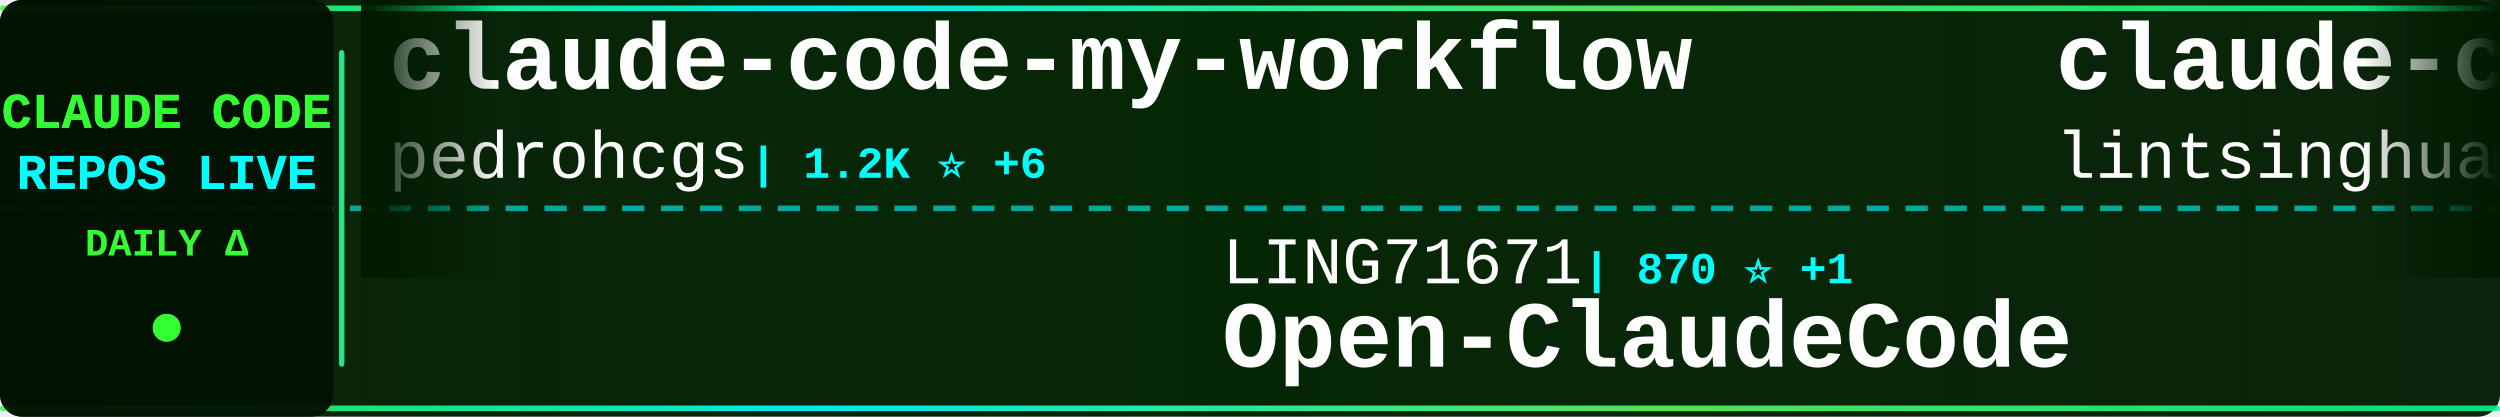
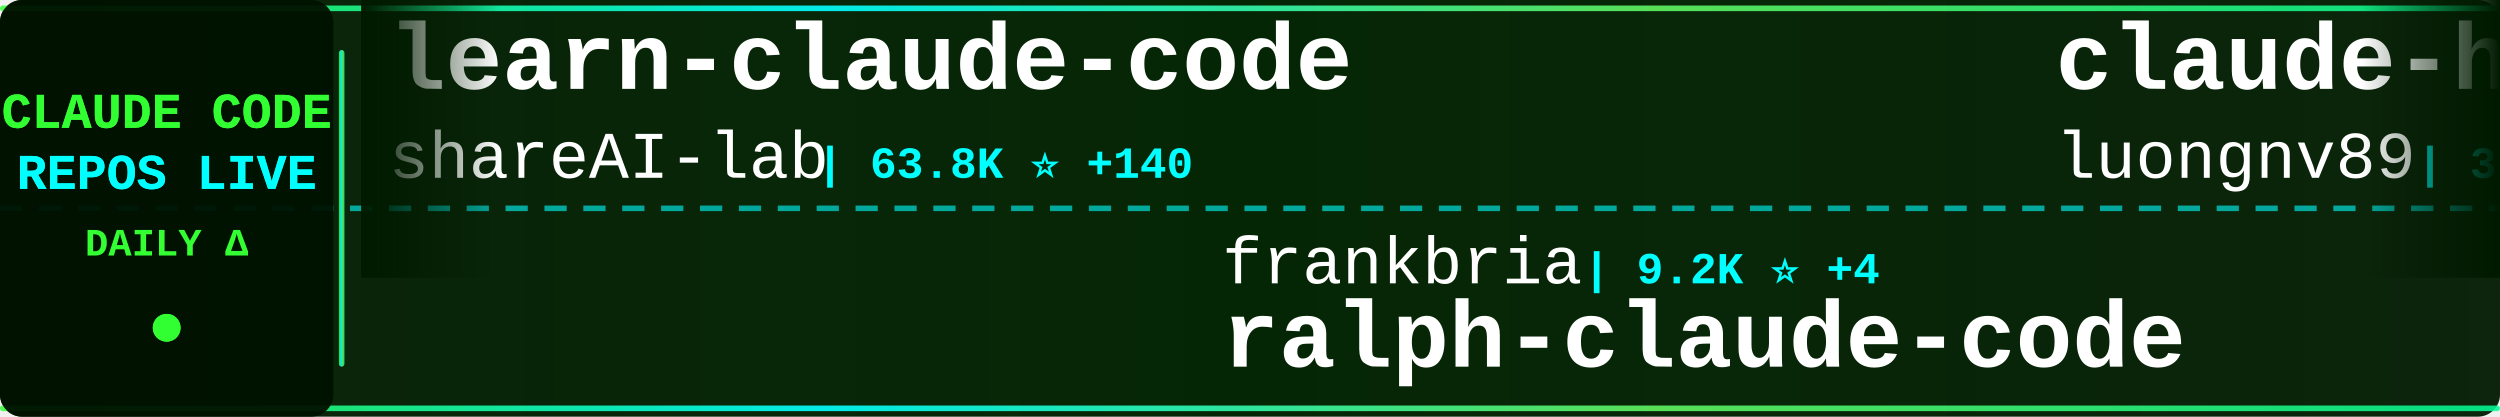
<svg xmlns="http://www.w3.org/2000/svg" width="900" height="150">
  <defs>
    <linearGradient id="tickerBg" x1="0%" y1="0%" x2="100%" y2="0%">
      <stop offset="0%" style="stop-color:#001a00;stop-opacity:0.95" />
      <stop offset="50%" style="stop-color:#002200;stop-opacity:0.98" />
      <stop offset="100%" style="stop-color:#001a00;stop-opacity:0.95" />
    </linearGradient>
    <linearGradient id="borderGrad" x1="0%" y1="0%" x2="100%" y2="0%">
      <stop offset="0%" style="stop-color:#33ff33;stop-opacity:0.85">
        <animate attributeName="stop-opacity" values="0.85;1;0.85" dur="2s" repeatCount="indefinite" />
      </stop>
      <stop offset="33%" style="stop-color:#00ffff;stop-opacity:0.9">
        <animate attributeName="stop-opacity" values="0.9;1;0.9" dur="2.2s" repeatCount="indefinite" />
      </stop>
      <stop offset="66%" style="stop-color:#66ff66;stop-opacity:0.85">
        <animate attributeName="stop-opacity" values="0.85;1;0.85" dur="1.8s" repeatCount="indefinite" />
      </stop>
      <stop offset="100%" style="stop-color:#00ff99;stop-opacity:0.85">
        <animate attributeName="stop-opacity" values="0.85;1;0.85" dur="2s" repeatCount="indefinite" />
      </stop>
    </linearGradient>
    <filter id="textGlow">
      <feGaussianBlur stdDeviation="0.1" result="coloredBlur" />
      <feMerge>
        <feMergeNode in="coloredBlur" />
        <feMergeNode in="SourceGraphic" />
      </feMerge>
    </filter>
    <filter id="metricGlow">
      <feGaussianBlur stdDeviation="0.2" result="coloredBlur" />
      <feMerge>
        <feMergeNode in="coloredBlur" />
        <feMergeNode in="SourceGraphic" />
      </feMerge>
    </filter>
    <linearGradient id="leftFade" x1="0%" y1="0%" x2="100%" y2="0%">
      <stop offset="0%" style="stop-color:#001a00;stop-opacity:1" />
      <stop offset="100%" style="stop-color:#001a00;stop-opacity:0" />
    </linearGradient>
    <linearGradient id="rightFade" x1="0%" y1="0%" x2="100%" y2="0%">
      <stop offset="0%" style="stop-color:#001a00;stop-opacity:0" />
      <stop offset="100%" style="stop-color:#001a00;stop-opacity:1" />
    </linearGradient>
  </defs>
  <rect width="900" height="150" fill="url(#tickerBg)" rx="8" />
  <rect x="0" y="2" width="900" height="2" fill="url(#borderGrad)" rx="1" />
  <rect x="0" y="146" width="900" height="2" fill="url(#borderGrad)" rx="1" />
  <line x1="0" y1="75" x2="900" y2="75" stroke="#00ffff" stroke-width="2" stroke-dasharray="8 6" opacity="0.6" />
  <rect x="0" y="0" width="120" height="150" fill="#001100" opacity="0.95" rx="8" />
  <text x="60" y="46" font-family="'Courier New', monospace" font-size="18" font-weight="bold" fill="#33ff33" text-anchor="middle" filter="url(#textGlow)">
    CLAUDE CODE
  </text>
  <text x="60" y="68" font-family="'Courier New', monospace" font-size="18" font-weight="bold" fill="#00ffff" text-anchor="middle" filter="url(#textGlow)">
    REPOS LIVE
  </text>
  <text x="60" y="92" font-family="'Courier New', monospace" font-size="14" font-weight="bold" fill="#33ff33" text-anchor="middle">
    DAILY Δ
  </text>
  <circle cx="60" cy="118" r="5" fill="#33ff33" filter="url(#metricGlow)">
    <animate attributeName="r" values="4;6;4" dur="1.5s" repeatCount="indefinite" />
    <animate attributeName="opacity" values="0.6;1;0.6" dur="1.5s" repeatCount="indefinite" />
  </circle>
  <rect x="122" y="18" width="2" height="114" fill="url(#borderGrad)" rx="1" />
  <clipPath id="tickerClip">
    <rect x="130" y="0" width="770" height="150" />
  </clipPath>
  <g clip-path="url(#tickerClip)">
    <g id="tickerItems">
      <animateTransform attributeName="transform" attributeType="XML" type="translate" from="0 0" to="-3000 0" dur="54s" repeatCount="indefinite" />
      <g transform="translate(0, 0)">
-         <text x="140" y="32" font-family="'Courier New', monospace" font-size="34" font-weight="bold" fill="#ffffff">claude-code-my-workflow</text>
-         <text x="140" y="64" font-family="'Courier New', monospace" font-size="24" font-weight="normal" fill="#ffffff" opacity="1.0">pedrohcgs</text>
-         <text x="270" y="64" font-family="'Courier New', monospace" font-size="16" font-weight="bold" fill="#00ffff"> | 1.2K ⭐ +6</text>
+         <text x="140" y="32" font-family="'Courier New', monospace" font-size="34" font-weight="bold" fill="#ffffff">learn-claude-code</text>
+         <text x="140" y="64" font-family="'Courier New', monospace" font-size="24" font-weight="normal" fill="#ffffff" opacity="1.0">shareAI-lab</text>
+         <text x="294" y="64" font-family="'Courier New', monospace" font-size="16" font-weight="bold" fill="#00ffff"> | 63.8K ⭐ +140</text>
      </g>
      <g transform="translate(300, 0)">
-         <text x="140" y="102" font-family="'Courier New', monospace" font-size="24" font-weight="normal" fill="#ffffff" opacity="1.0">LING71671</text>
-         <text x="270" y="102" font-family="'Courier New', monospace" font-size="16" font-weight="bold" fill="#00ffff"> | 870 ⭐ +1</text>
-         <text x="140" y="132" font-family="'Courier New', monospace" font-size="34" font-weight="bold" fill="#ffffff">Open-ClaudeCode</text>
+         <text x="140" y="102" font-family="'Courier New', monospace" font-size="24" font-weight="normal" fill="#ffffff" opacity="1.0">frankbria</text>
+         <text x="270" y="102" font-family="'Courier New', monospace" font-size="16" font-weight="bold" fill="#00ffff"> | 9.2K ⭐ +4</text>
+         <text x="140" y="132" font-family="'Courier New', monospace" font-size="34" font-weight="bold" fill="#ffffff">ralph-claude-code</text>
      </g>
      <g transform="translate(600, 0)">
-         <text x="140" y="32" font-family="'Courier New', monospace" font-size="34" font-weight="bold" fill="#ffffff">claude-code-book</text>
-         <text x="140" y="64" font-family="'Courier New', monospace" font-size="24" font-weight="normal" fill="#ffffff" opacity="1.0">lintsinghua</text>
-         <text x="294" y="64" font-family="'Courier New', monospace" font-size="16" font-weight="bold" fill="#00ffff"> | 3.5K ⭐ +14</text>
+         <text x="140" y="32" font-family="'Courier New', monospace" font-size="34" font-weight="bold" fill="#ffffff">claude-howto</text>
+         <text x="140" y="64" font-family="'Courier New', monospace" font-size="24" font-weight="normal" fill="#ffffff" opacity="1.0">luongnv89</text>
+         <text x="270" y="64" font-family="'Courier New', monospace" font-size="16" font-weight="bold" fill="#00ffff"> | 34.7K ⭐ +91</text>
      </g>
      <g transform="translate(900, 0)">
+         <text x="140" y="102" font-family="'Courier New', monospace" font-size="24" font-weight="normal" fill="#ffffff" opacity="1.0">RichardAtCT</text>
+         <text x="294" y="102" font-family="'Courier New', monospace" font-size="16" font-weight="bold" fill="#00ffff"> | 2.7K ⭐ +5</text>
+         <text x="140" y="132" font-family="'Courier New', monospace" font-size="34" font-weight="bold" fill="#ffffff">claude-code-telegram</text>
+       </g>
+       <g transform="translate(1200, 0)">
+         <text x="140" y="32" font-family="'Courier New', monospace" font-size="34" font-weight="bold" fill="#ffffff">claude-code-source-code-...</text>
+         <text x="140" y="64" font-family="'Courier New', monospace" font-size="24" font-weight="normal" fill="#ffffff" opacity="1.0">ghuntley</text>
+         <text x="258" y="64" font-family="'Courier New', monospace" font-size="16" font-weight="bold" fill="#00ffff"> | 981 ⭐ +1</text>
+       </g>
+       <g transform="translate(1500, 0)">
+         <text x="140" y="102" font-family="'Courier New', monospace" font-size="24" font-weight="normal" fill="#ffffff" opacity="1.0">Hyper66666</text>
+         <text x="282" y="102" font-family="'Courier New', monospace" font-size="16" font-weight="bold" fill="#00ffff"> | 215 ⭐</text>
+         <text x="140" y="132" font-family="'Courier New', monospace" font-size="34" font-weight="bold" fill="#ffffff">claude-code-sourcemap</text>
+       </g>
+       <g transform="translate(1800, 0)">
+         <text x="140" y="32" font-family="'Courier New', monospace" font-size="34" font-weight="bold" fill="#ffffff">claude-plugins-official</text>
+         <text x="140" y="64" font-family="'Courier New', monospace" font-size="24" font-weight="normal" fill="#ffffff" opacity="1.0">anthropics</text>
+         <text x="282" y="64" font-family="'Courier New', monospace" font-size="16" font-weight="bold" fill="#00ffff"> | 28.9K ⭐ +232</text>
+       </g>
+       <g transform="translate(2100, 0)">
+         <text x="140" y="102" font-family="'Courier New', monospace" font-size="24" font-weight="normal" fill="#ffffff" opacity="1.0">https-deeplearning-ai</text>
+         <text x="414" y="102" font-family="'Courier New', monospace" font-size="16" font-weight="bold" fill="#00ffff"> | 522 ⭐</text>
+         <text x="140" y="132" font-family="'Courier New', monospace" font-size="34" font-weight="bold" fill="#ffffff">sc-claude-code-files</text>
+       </g>
+       <g transform="translate(2400, 0)">
+         <text x="140" y="32" font-family="'Courier New', monospace" font-size="34" font-weight="bold" fill="#ffffff">claude-code-source</text>
+         <text x="140" y="64" font-family="'Courier New', monospace" font-size="24" font-weight="normal" fill="#ffffff" opacity="1.0">AprilNEA</text>
+         <text x="258" y="64" font-family="'Courier New', monospace" font-size="16" font-weight="bold" fill="#00ffff"> | 384 ⭐</text>
+       </g>
+       <g transform="translate(2700, 0)">
+         <text x="140" y="102" font-family="'Courier New', monospace" font-size="24" font-weight="normal" fill="#ffffff" opacity="1.0">lorryjovens-hub</text>
+         <text x="342" y="102" font-family="'Courier New', monospace" font-size="16" font-weight="bold" fill="#00ffff"> | 1.6K ⭐</text>
+         <text x="140" y="132" font-family="'Courier New', monospace" font-size="34" font-weight="bold" fill="#ffffff">claude-code-rust</text>
+       </g>
+       <g transform="translate(3000, 0)">
+         <text x="140" y="32" font-family="'Courier New', monospace" font-size="34" font-weight="bold" fill="#ffffff">learn-claude-code</text>
+         <text x="140" y="64" font-family="'Courier New', monospace" font-size="24" font-weight="normal" fill="#ffffff" opacity="1.0">shareAI-lab</text>
+         <text x="294" y="64" font-family="'Courier New', monospace" font-size="16" font-weight="bold" fill="#00ffff"> | 63.8K ⭐ +140</text>
+       </g>
+       <g transform="translate(3300, 0)">
        <text x="140" y="102" font-family="'Courier New', monospace" font-size="24" font-weight="normal" fill="#ffffff" opacity="1.0">frankbria</text>
-         <text x="270" y="102" font-family="'Courier New', monospace" font-size="16" font-weight="bold" fill="#00ffff"> | 9.2K ⭐ +5</text>
+         <text x="270" y="102" font-family="'Courier New', monospace" font-size="16" font-weight="bold" fill="#00ffff"> | 9.2K ⭐ +4</text>
        <text x="140" y="132" font-family="'Courier New', monospace" font-size="34" font-weight="bold" fill="#ffffff">ralph-claude-code</text>
      </g>
-       <g transform="translate(1200, 0)">
-         <text x="140" y="32" font-family="'Courier New', monospace" font-size="34" font-weight="bold" fill="#ffffff">ECC</text>
-         <text x="140" y="64" font-family="'Courier New', monospace" font-size="24" font-weight="normal" fill="#ffffff" opacity="1.0">affaan-m</text>
-         <text x="258" y="64" font-family="'Courier New', monospace" font-size="16" font-weight="bold" fill="#00ffff"> | 199.6K ⭐ +852</text>
-       </g>
-       <g transform="translate(1500, 0)">
-         <text x="140" y="102" font-family="'Courier New', monospace" font-size="24" font-weight="normal" fill="#ffffff" opacity="1.0">repowise-dev</text>
-         <text x="306" y="102" font-family="'Courier New', monospace" font-size="16" font-weight="bold" fill="#00ffff"> | 1.1K ⭐ +1</text>
-         <text x="140" y="132" font-family="'Courier New', monospace" font-size="34" font-weight="bold" fill="#ffffff">claude-code-prompts</text>
-       </g>
-       <g transform="translate(1800, 0)">
-         <text x="140" y="32" font-family="'Courier New', monospace" font-size="34" font-weight="bold" fill="#ffffff">claude-code-webui</text>
-         <text x="140" y="64" font-family="'Courier New', monospace" font-size="24" font-weight="normal" fill="#ffffff" opacity="1.0">sugyan</text>
-         <text x="234" y="64" font-family="'Courier New', monospace" font-size="16" font-weight="bold" fill="#00ffff"> | 1.1K ⭐</text>
-       </g>
-       <g transform="translate(2100, 0)">
-         <text x="140" y="102" font-family="'Courier New', monospace" font-size="24" font-weight="normal" fill="#ffffff" opacity="1.0">sickn33</text>
-         <text x="246" y="102" font-family="'Courier New', monospace" font-size="16" font-weight="bold" fill="#00ffff"> | 39.2K ⭐ +85</text>
-         <text x="140" y="132" font-family="'Courier New', monospace" font-size="34" font-weight="bold" fill="#ffffff">antigravity-awesome-skil...</text>
-       </g>
-       <g transform="translate(2400, 0)">
+       <g transform="translate(3600, 0)">
        <text x="140" y="32" font-family="'Courier New', monospace" font-size="34" font-weight="bold" fill="#ffffff">claude-howto</text>
        <text x="140" y="64" font-family="'Courier New', monospace" font-size="24" font-weight="normal" fill="#ffffff" opacity="1.0">luongnv89</text>
-         <text x="270" y="64" font-family="'Courier New', monospace" font-size="16" font-weight="bold" fill="#00ffff"> | 34.7K ⭐ +87</text>
-       </g>
-       <g transform="translate(2700, 0)">
-         <text x="140" y="102" font-family="'Courier New', monospace" font-size="24" font-weight="normal" fill="#ffffff" opacity="1.0">oboard</text>
-         <text x="234" y="102" font-family="'Courier New', monospace" font-size="16" font-weight="bold" fill="#00ffff"> | 3.2K ⭐ +4</text>
-         <text x="140" y="132" font-family="'Courier New', monospace" font-size="34" font-weight="bold" fill="#ffffff">claude-code-rev</text>
-       </g>
-       <g transform="translate(3000, 0)">
-         <text x="140" y="32" font-family="'Courier New', monospace" font-size="34" font-weight="bold" fill="#ffffff">claude-code-my-workflow</text>
-         <text x="140" y="64" font-family="'Courier New', monospace" font-size="24" font-weight="normal" fill="#ffffff" opacity="1.0">pedrohcgs</text>
-         <text x="270" y="64" font-family="'Courier New', monospace" font-size="16" font-weight="bold" fill="#00ffff"> | 1.2K ⭐ +6</text>
-       </g>
-       <g transform="translate(3300, 0)">
-         <text x="140" y="102" font-family="'Courier New', monospace" font-size="24" font-weight="normal" fill="#ffffff" opacity="1.0">LING71671</text>
-         <text x="270" y="102" font-family="'Courier New', monospace" font-size="16" font-weight="bold" fill="#00ffff"> | 870 ⭐ +1</text>
-         <text x="140" y="132" font-family="'Courier New', monospace" font-size="34" font-weight="bold" fill="#ffffff">Open-ClaudeCode</text>
-       </g>
-       <g transform="translate(3600, 0)">
-         <text x="140" y="32" font-family="'Courier New', monospace" font-size="34" font-weight="bold" fill="#ffffff">claude-code-book</text>
-         <text x="140" y="64" font-family="'Courier New', monospace" font-size="24" font-weight="normal" fill="#ffffff" opacity="1.0">lintsinghua</text>
-         <text x="294" y="64" font-family="'Courier New', monospace" font-size="16" font-weight="bold" fill="#00ffff"> | 3.5K ⭐ +14</text>
+         <text x="270" y="64" font-family="'Courier New', monospace" font-size="16" font-weight="bold" fill="#00ffff"> | 34.7K ⭐ +91</text>
      </g>
      <g transform="translate(3900, 0)">
-         <text x="140" y="102" font-family="'Courier New', monospace" font-size="24" font-weight="normal" fill="#ffffff" opacity="1.0">frankbria</text>
-         <text x="270" y="102" font-family="'Courier New', monospace" font-size="16" font-weight="bold" fill="#00ffff"> | 9.2K ⭐ +5</text>
-         <text x="140" y="132" font-family="'Courier New', monospace" font-size="34" font-weight="bold" fill="#ffffff">ralph-claude-code</text>
+         <text x="140" y="102" font-family="'Courier New', monospace" font-size="24" font-weight="normal" fill="#ffffff" opacity="1.0">RichardAtCT</text>
+         <text x="294" y="102" font-family="'Courier New', monospace" font-size="16" font-weight="bold" fill="#00ffff"> | 2.7K ⭐ +5</text>
+         <text x="140" y="132" font-family="'Courier New', monospace" font-size="34" font-weight="bold" fill="#ffffff">claude-code-telegram</text>
      </g>
    </g>
  </g>
  <rect x="130" y="0" width="50" height="100" fill="url(#leftFade)" />
  <rect x="850" y="0" width="50" height="100" fill="url(#rightFade)" />
</svg>
